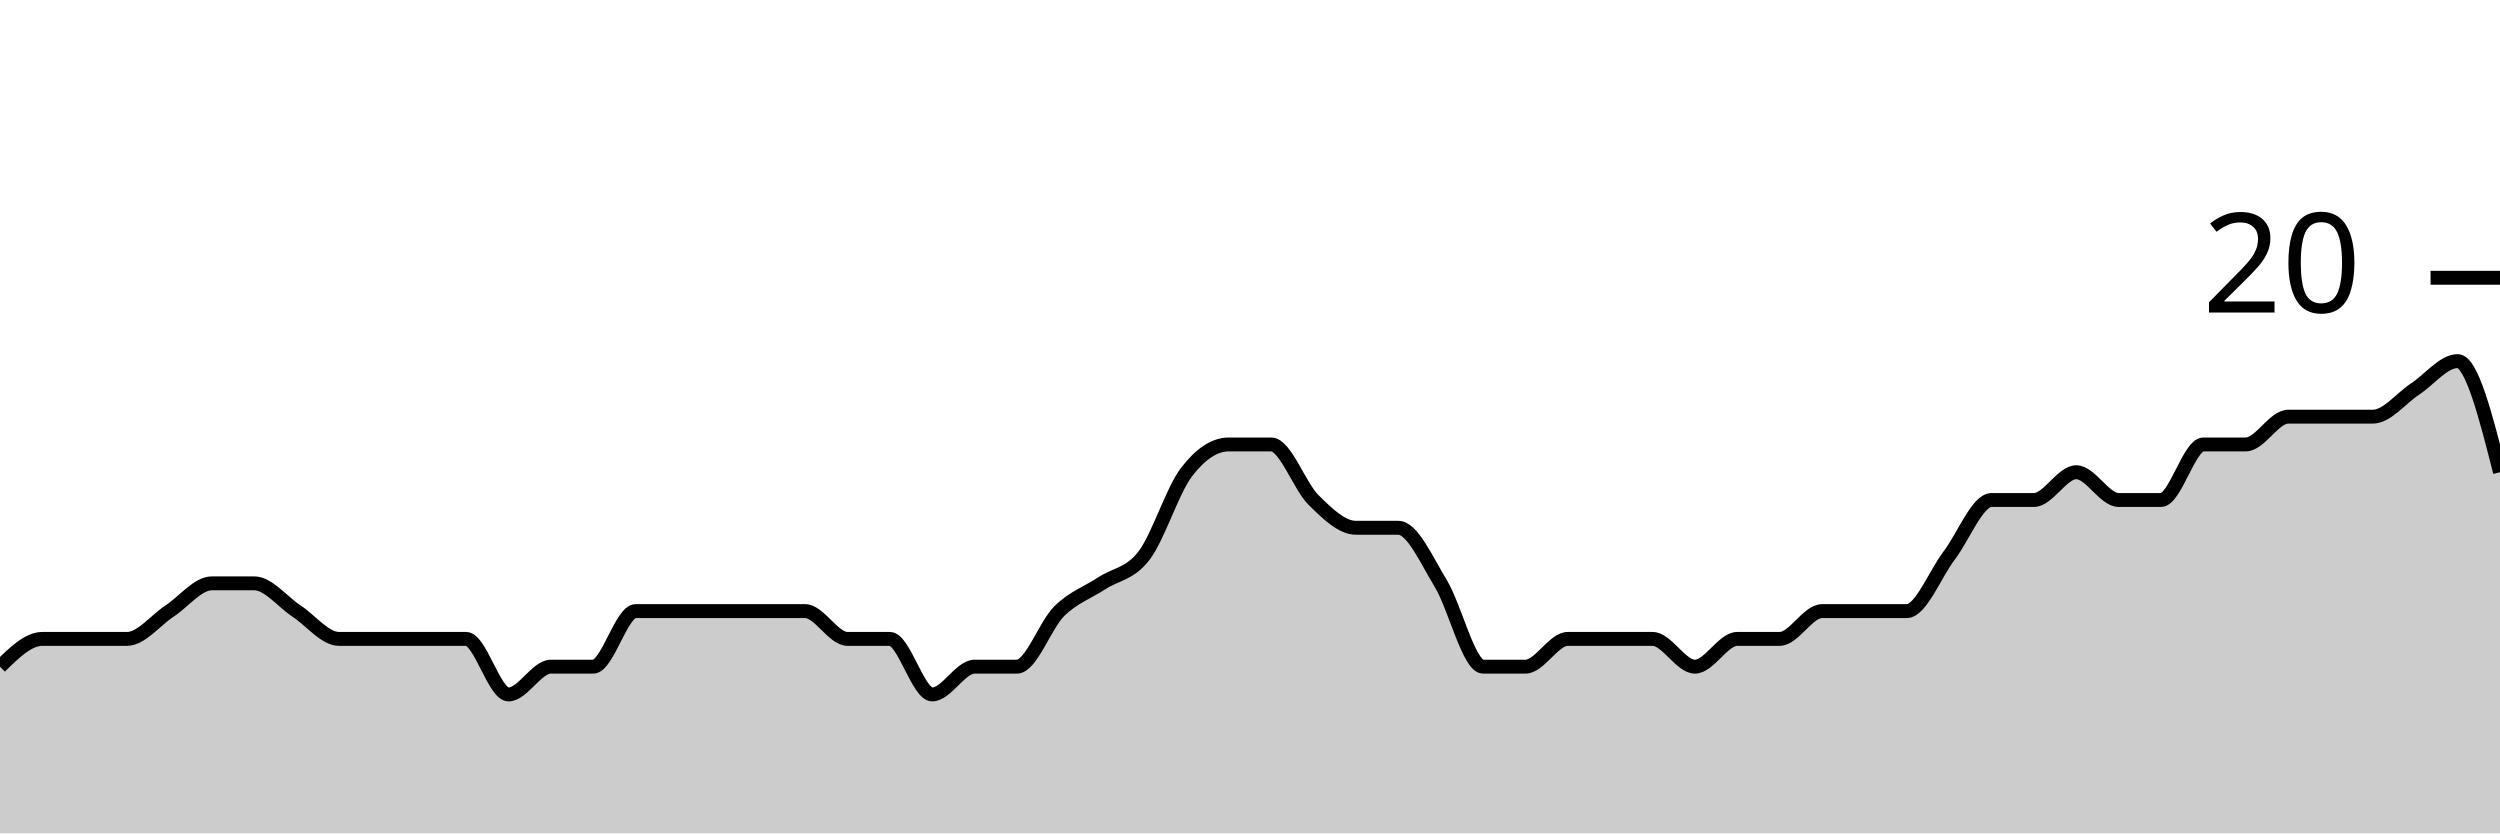
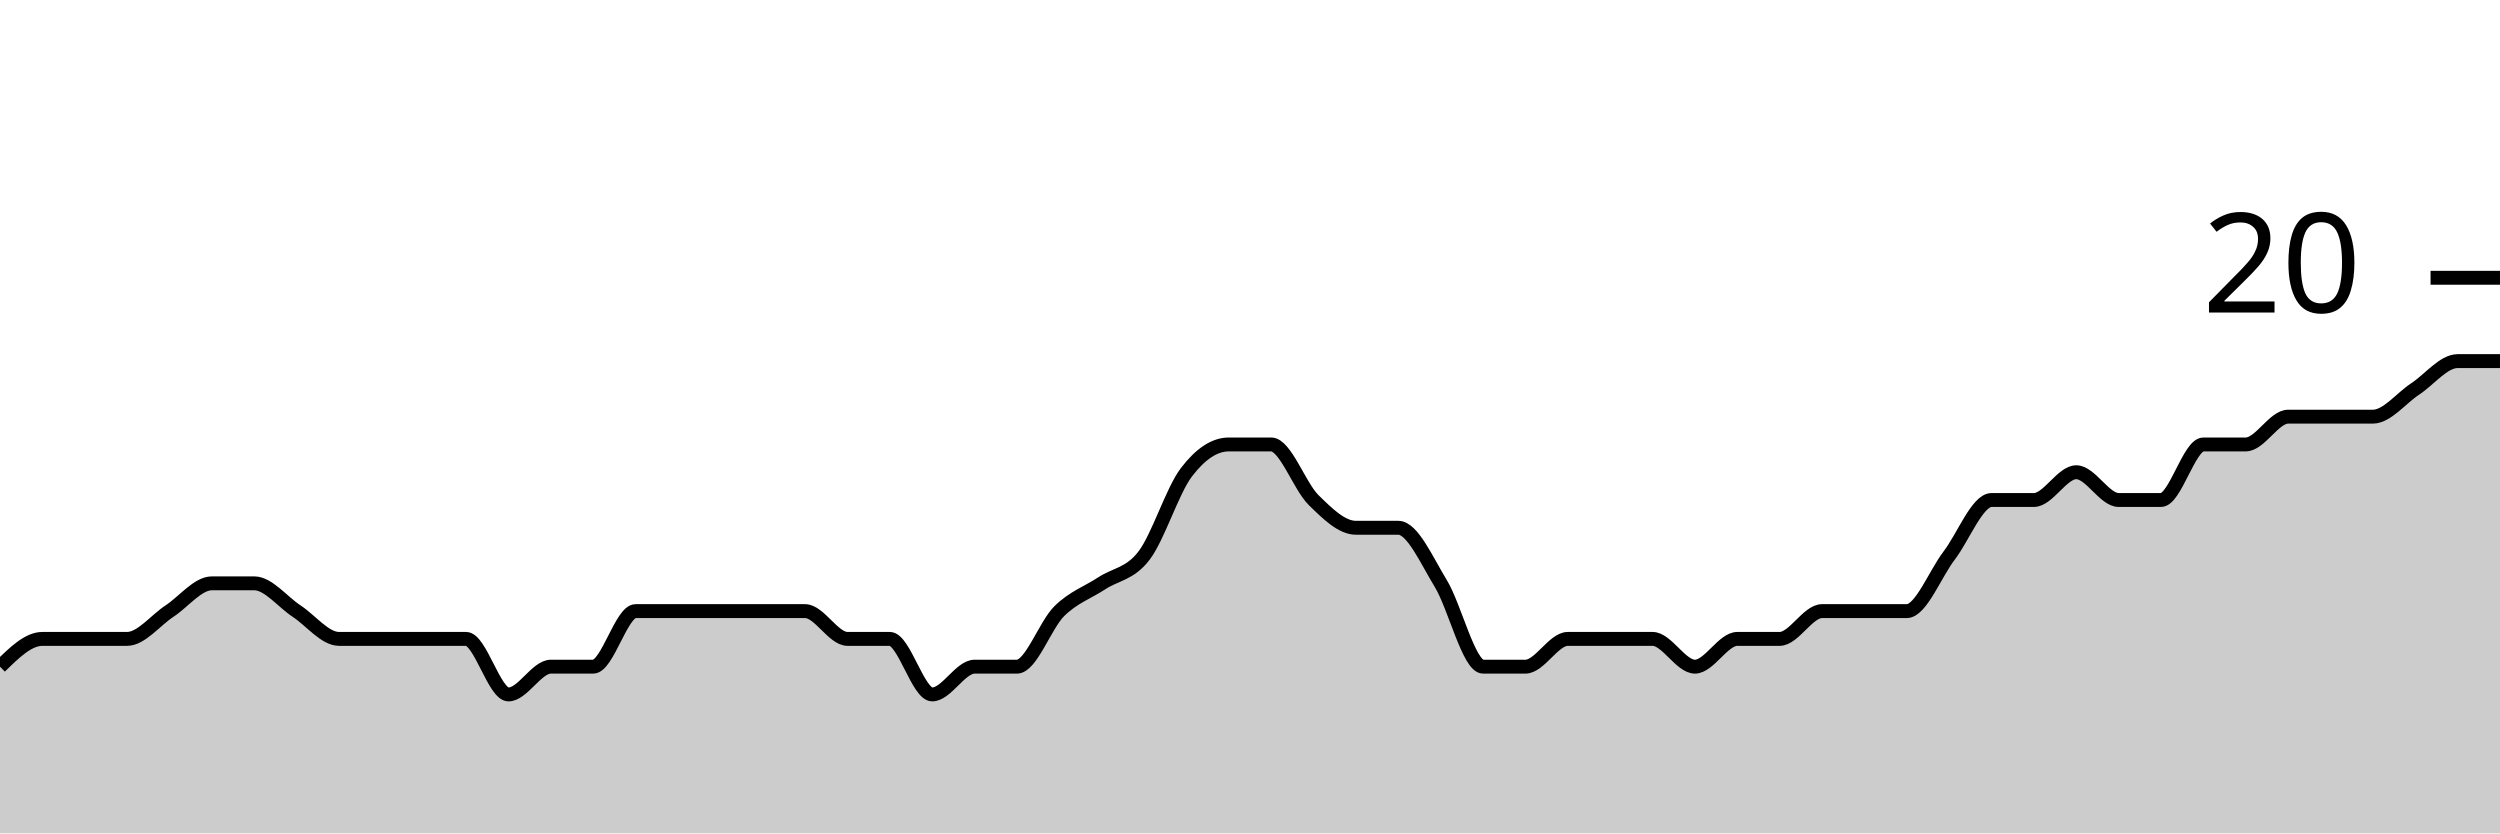
<svg xmlns="http://www.w3.org/2000/svg" viewBox="0 0 180 60">
  <g transform="translate(0,20)">
-     <path class="area" fill="rgba(0, 0, 0, 0.2)" d="M0,28C1.017,27,2.034,26,3.051,26C4.068,26,5.085,26,6.102,26C7.119,26,8.136,26,9.153,26C10.169,26,11.186,24.667,12.203,24C13.22,23.333,14.237,22,15.254,22C16.271,22,17.288,22,18.305,22C19.322,22,20.339,23.333,21.356,24C22.373,24.667,23.39,26,24.407,26C25.424,26,26.441,26,27.458,26C28.475,26,29.492,26,30.508,26C31.525,26,32.542,26,33.559,26C34.576,26,35.593,30,36.61,30C37.627,30,38.644,28,39.661,28C40.678,28,41.695,28,42.712,28C43.729,28,44.746,24,45.763,24C46.78,24,47.797,24,48.814,24C49.831,24,50.847,24,51.864,24C52.881,24,53.898,24,54.915,24C55.932,24,56.949,24,57.966,24C58.983,24,60,26,61.017,26C62.034,26,63.051,26,64.068,26C65.085,26,66.102,30,67.119,30C68.136,30,69.153,28,70.169,28C71.186,28,72.203,28,73.22,28C74.237,28,75.254,25,76.271,24C77.288,23,78.305,22.667,79.322,22C80.339,21.333,81.356,21.333,82.373,20C83.39,18.667,84.407,15.333,85.424,14C86.441,12.667,87.458,12,88.475,12C89.492,12,90.508,12,91.525,12C92.542,12,93.559,15,94.576,16C95.593,17,96.61,18,97.627,18C98.644,18,99.661,18,100.678,18C101.695,18,102.712,20.333,103.729,22C104.746,23.667,105.763,28,106.78,28C107.797,28,108.814,28,109.831,28C110.847,28,111.864,26,112.881,26C113.898,26,114.915,26,115.932,26C116.949,26,117.966,26,118.983,26C120,26,121.017,28,122.034,28C123.051,28,124.068,26,125.085,26C126.102,26,127.119,26,128.136,26C129.153,26,130.169,24,131.186,24C132.203,24,133.22,24,134.237,24C135.254,24,136.271,24,137.288,24C138.305,24,139.322,21.333,140.339,20C141.356,18.667,142.373,16,143.39,16C144.407,16,145.424,16,146.441,16C147.458,16,148.475,14,149.492,14C150.508,14,151.525,16,152.542,16C153.559,16,154.576,16,155.593,16C156.61,16,157.627,12,158.644,12C159.661,12,160.678,12,161.695,12C162.712,12,163.729,10,164.746,10C165.763,10,166.78,10,167.797,10C168.814,10,169.831,10,170.847,10C171.864,10,172.881,8.667,173.898,8C174.915,7.333,175.932,6,176.949,6C177.966,6,178.983,10,180,14L180,40C178.983,40,177.966,40,176.949,40C175.932,40,174.915,40,173.898,40C172.881,40,171.864,40,170.847,40C169.831,40,168.814,40,167.797,40C166.78,40,165.763,40,164.746,40C163.729,40,162.712,40,161.695,40C160.678,40,159.661,40,158.644,40C157.627,40,156.61,40,155.593,40C154.576,40,153.559,40,152.542,40C151.525,40,150.508,40,149.492,40C148.475,40,147.458,40,146.441,40C145.424,40,144.407,40,143.39,40C142.373,40,141.356,40,140.339,40C139.322,40,138.305,40,137.288,40C136.271,40,135.254,40,134.237,40C133.22,40,132.203,40,131.186,40C130.169,40,129.153,40,128.136,40C127.119,40,126.102,40,125.085,40C124.068,40,123.051,40,122.034,40C121.017,40,120,40,118.983,40C117.966,40,116.949,40,115.932,40C114.915,40,113.898,40,112.881,40C111.864,40,110.847,40,109.831,40C108.814,40,107.797,40,106.78,40C105.763,40,104.746,40,103.729,40C102.712,40,101.695,40,100.678,40C99.661,40,98.644,40,97.627,40C96.61,40,95.593,40,94.576,40C93.559,40,92.542,40,91.525,40C90.508,40,89.492,40,88.475,40C87.458,40,86.441,40,85.424,40C84.407,40,83.39,40,82.373,40C81.356,40,80.339,40,79.322,40C78.305,40,77.288,40,76.271,40C75.254,40,74.237,40,73.22,40C72.203,40,71.186,40,70.169,40C69.153,40,68.136,40,67.119,40C66.102,40,65.085,40,64.068,40C63.051,40,62.034,40,61.017,40C60,40,58.983,40,57.966,40C56.949,40,55.932,40,54.915,40C53.898,40,52.881,40,51.864,40C50.847,40,49.831,40,48.814,40C47.797,40,46.78,40,45.763,40C44.746,40,43.729,40,42.712,40C41.695,40,40.678,40,39.661,40C38.644,40,37.627,40,36.61,40C35.593,40,34.576,40,33.559,40C32.542,40,31.525,40,30.508,40C29.492,40,28.475,40,27.458,40C26.441,40,25.424,40,24.407,40C23.39,40,22.373,40,21.356,40C20.339,40,19.322,40,18.305,40C17.288,40,16.271,40,15.254,40C14.237,40,13.22,40,12.203,40C11.186,40,10.169,40,9.153,40C8.136,40,7.119,40,6.102,40C5.085,40,4.068,40,3.051,40C2.034,40,1.017,40,0,40Z" />
-     <path class="line" stroke="black" fill="none" d="M0,28C1.017,27,2.034,26,3.051,26C4.068,26,5.085,26,6.102,26C7.119,26,8.136,26,9.153,26C10.169,26,11.186,24.667,12.203,24C13.22,23.333,14.237,22,15.254,22C16.271,22,17.288,22,18.305,22C19.322,22,20.339,23.333,21.356,24C22.373,24.667,23.39,26,24.407,26C25.424,26,26.441,26,27.458,26C28.475,26,29.492,26,30.508,26C31.525,26,32.542,26,33.559,26C34.576,26,35.593,30,36.61,30C37.627,30,38.644,28,39.661,28C40.678,28,41.695,28,42.712,28C43.729,28,44.746,24,45.763,24C46.78,24,47.797,24,48.814,24C49.831,24,50.847,24,51.864,24C52.881,24,53.898,24,54.915,24C55.932,24,56.949,24,57.966,24C58.983,24,60,26,61.017,26C62.034,26,63.051,26,64.068,26C65.085,26,66.102,30,67.119,30C68.136,30,69.153,28,70.169,28C71.186,28,72.203,28,73.22,28C74.237,28,75.254,25,76.271,24C77.288,23,78.305,22.667,79.322,22C80.339,21.333,81.356,21.333,82.373,20C83.39,18.667,84.407,15.333,85.424,14C86.441,12.667,87.458,12,88.475,12C89.492,12,90.508,12,91.525,12C92.542,12,93.559,15,94.576,16C95.593,17,96.61,18,97.627,18C98.644,18,99.661,18,100.678,18C101.695,18,102.712,20.333,103.729,22C104.746,23.667,105.763,28,106.78,28C107.797,28,108.814,28,109.831,28C110.847,28,111.864,26,112.881,26C113.898,26,114.915,26,115.932,26C116.949,26,117.966,26,118.983,26C120,26,121.017,28,122.034,28C123.051,28,124.068,26,125.085,26C126.102,26,127.119,26,128.136,26C129.153,26,130.169,24,131.186,24C132.203,24,133.22,24,134.237,24C135.254,24,136.271,24,137.288,24C138.305,24,139.322,21.333,140.339,20C141.356,18.667,142.373,16,143.39,16C144.407,16,145.424,16,146.441,16C147.458,16,148.475,14,149.492,14C150.508,14,151.525,16,152.542,16C153.559,16,154.576,16,155.593,16C156.61,16,157.627,12,158.644,12C159.661,12,160.678,12,161.695,12C162.712,12,163.729,10,164.746,10C165.763,10,166.78,10,167.797,10C168.814,10,169.831,10,170.847,10C171.864,10,172.881,8.667,173.898,8C174.915,7.333,175.932,6,176.949,6C177.966,6,178.983,10,180,14" />
+     <path class="area" fill="rgba(0, 0, 0, 0.2)" d="M0,28C1.017,27,2.034,26,3.051,26C4.068,26,5.085,26,6.102,26C7.119,26,8.136,26,9.153,26C10.169,26,11.186,24.667,12.203,24C13.22,23.333,14.237,22,15.254,22C16.271,22,17.288,22,18.305,22C19.322,22,20.339,23.333,21.356,24C22.373,24.667,23.39,26,24.407,26C25.424,26,26.441,26,27.458,26C28.475,26,29.492,26,30.508,26C31.525,26,32.542,26,33.559,26C34.576,26,35.593,30,36.61,30C37.627,30,38.644,28,39.661,28C40.678,28,41.695,28,42.712,28C43.729,28,44.746,24,45.763,24C46.78,24,47.797,24,48.814,24C49.831,24,50.847,24,51.864,24C52.881,24,53.898,24,54.915,24C55.932,24,56.949,24,57.966,24C58.983,24,60,26,61.017,26C62.034,26,63.051,26,64.068,26C65.085,26,66.102,30,67.119,30C68.136,30,69.153,28,70.169,28C71.186,28,72.203,28,73.22,28C74.237,28,75.254,25,76.271,24C77.288,23,78.305,22.667,79.322,22C80.339,21.333,81.356,21.333,82.373,20C83.39,18.667,84.407,15.333,85.424,14C86.441,12.667,87.458,12,88.475,12C89.492,12,90.508,12,91.525,12C92.542,12,93.559,15,94.576,16C95.593,17,96.61,18,97.627,18C98.644,18,99.661,18,100.678,18C101.695,18,102.712,20.333,103.729,22C104.746,23.667,105.763,28,106.78,28C107.797,28,108.814,28,109.831,28C110.847,28,111.864,26,112.881,26C113.898,26,114.915,26,115.932,26C116.949,26,117.966,26,118.983,26C120,26,121.017,28,122.034,28C123.051,28,124.068,26,125.085,26C126.102,26,127.119,26,128.136,26C129.153,26,130.169,24,131.186,24C132.203,24,133.22,24,134.237,24C135.254,24,136.271,24,137.288,24C138.305,24,139.322,21.333,140.339,20C141.356,18.667,142.373,16,143.39,16C144.407,16,145.424,16,146.441,16C147.458,16,148.475,14,149.492,14C150.508,14,151.525,16,152.542,16C153.559,16,154.576,16,155.593,16C156.61,16,157.627,12,158.644,12C159.661,12,160.678,12,161.695,12C162.712,12,163.729,10,164.746,10C165.763,10,166.78,10,167.797,10C168.814,10,169.831,10,170.847,10C171.864,10,172.881,8.667,173.898,8C174.915,7.333,175.932,6,176.949,6C177.966,6,178.983,6,180,6L180,40C178.983,40,177.966,40,176.949,40C175.932,40,174.915,40,173.898,40C172.881,40,171.864,40,170.847,40C169.831,40,168.814,40,167.797,40C166.78,40,165.763,40,164.746,40C163.729,40,162.712,40,161.695,40C160.678,40,159.661,40,158.644,40C157.627,40,156.61,40,155.593,40C154.576,40,153.559,40,152.542,40C151.525,40,150.508,40,149.492,40C148.475,40,147.458,40,146.441,40C145.424,40,144.407,40,143.39,40C142.373,40,141.356,40,140.339,40C139.322,40,138.305,40,137.288,40C136.271,40,135.254,40,134.237,40C133.22,40,132.203,40,131.186,40C130.169,40,129.153,40,128.136,40C127.119,40,126.102,40,125.085,40C124.068,40,123.051,40,122.034,40C121.017,40,120,40,118.983,40C117.966,40,116.949,40,115.932,40C114.915,40,113.898,40,112.881,40C111.864,40,110.847,40,109.831,40C108.814,40,107.797,40,106.78,40C105.763,40,104.746,40,103.729,40C102.712,40,101.695,40,100.678,40C99.661,40,98.644,40,97.627,40C96.61,40,95.593,40,94.576,40C93.559,40,92.542,40,91.525,40C90.508,40,89.492,40,88.475,40C87.458,40,86.441,40,85.424,40C84.407,40,83.39,40,82.373,40C81.356,40,80.339,40,79.322,40C78.305,40,77.288,40,76.271,40C75.254,40,74.237,40,73.22,40C72.203,40,71.186,40,70.169,40C69.153,40,68.136,40,67.119,40C66.102,40,65.085,40,64.068,40C63.051,40,62.034,40,61.017,40C60,40,58.983,40,57.966,40C56.949,40,55.932,40,54.915,40C53.898,40,52.881,40,51.864,40C50.847,40,49.831,40,48.814,40C47.797,40,46.78,40,45.763,40C44.746,40,43.729,40,42.712,40C41.695,40,40.678,40,39.661,40C38.644,40,37.627,40,36.61,40C35.593,40,34.576,40,33.559,40C32.542,40,31.525,40,30.508,40C29.492,40,28.475,40,27.458,40C26.441,40,25.424,40,24.407,40C23.39,40,22.373,40,21.356,40C20.339,40,19.322,40,18.305,40C17.288,40,16.271,40,15.254,40C14.237,40,13.22,40,12.203,40C11.186,40,10.169,40,9.153,40C8.136,40,7.119,40,6.102,40C5.085,40,4.068,40,3.051,40C2.034,40,1.017,40,0,40Z" />
+     <path class="line" stroke="black" fill="none" d="M0,28C1.017,27,2.034,26,3.051,26C4.068,26,5.085,26,6.102,26C7.119,26,8.136,26,9.153,26C10.169,26,11.186,24.667,12.203,24C13.22,23.333,14.237,22,15.254,22C16.271,22,17.288,22,18.305,22C19.322,22,20.339,23.333,21.356,24C22.373,24.667,23.39,26,24.407,26C25.424,26,26.441,26,27.458,26C28.475,26,29.492,26,30.508,26C31.525,26,32.542,26,33.559,26C34.576,26,35.593,30,36.61,30C37.627,30,38.644,28,39.661,28C40.678,28,41.695,28,42.712,28C43.729,28,44.746,24,45.763,24C46.78,24,47.797,24,48.814,24C49.831,24,50.847,24,51.864,24C52.881,24,53.898,24,54.915,24C55.932,24,56.949,24,57.966,24C58.983,24,60,26,61.017,26C62.034,26,63.051,26,64.068,26C65.085,26,66.102,30,67.119,30C68.136,30,69.153,28,70.169,28C71.186,28,72.203,28,73.22,28C74.237,28,75.254,25,76.271,24C77.288,23,78.305,22.667,79.322,22C80.339,21.333,81.356,21.333,82.373,20C83.39,18.667,84.407,15.333,85.424,14C86.441,12.667,87.458,12,88.475,12C89.492,12,90.508,12,91.525,12C92.542,12,93.559,15,94.576,16C95.593,17,96.61,18,97.627,18C98.644,18,99.661,18,100.678,18C101.695,18,102.712,20.333,103.729,22C104.746,23.667,105.763,28,106.78,28C107.797,28,108.814,28,109.831,28C110.847,28,111.864,26,112.881,26C113.898,26,114.915,26,115.932,26C116.949,26,117.966,26,118.983,26C120,26,121.017,28,122.034,28C123.051,28,124.068,26,125.085,26C126.102,26,127.119,26,128.136,26C129.153,26,130.169,24,131.186,24C132.203,24,133.22,24,134.237,24C135.254,24,136.271,24,137.288,24C138.305,24,139.322,21.333,140.339,20C141.356,18.667,142.373,16,143.39,16C144.407,16,145.424,16,146.441,16C147.458,16,148.475,14,149.492,14C150.508,14,151.525,16,152.542,16C153.559,16,154.576,16,155.593,16C156.61,16,157.627,12,158.644,12C159.661,12,160.678,12,161.695,12C162.712,12,163.729,10,164.746,10C165.763,10,166.78,10,167.797,10C168.814,10,169.831,10,170.847,10C171.864,10,172.881,8.667,173.898,8C174.915,7.333,175.932,6,176.949,6C177.966,6,178.983,6,180,6" />
    <path class="axis-ceiling" stroke-width="1" stroke="black" fill="none" d="M175,0L180,0" />
    <text class="axis-ceiling-label" font-family="sans-serif" text-anchor="end" font-size="10px" x="170" y="2.5">20</text>
  </g>
</svg>
